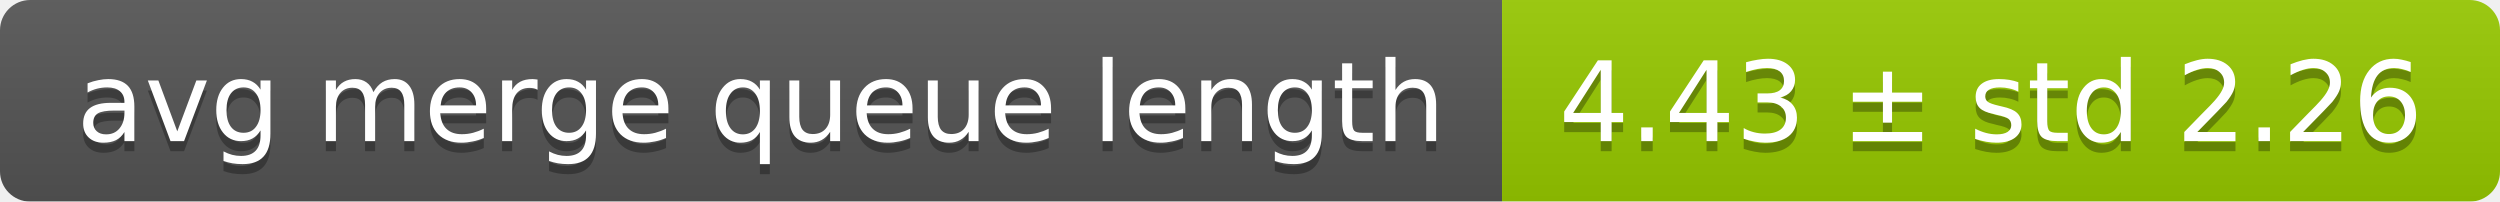
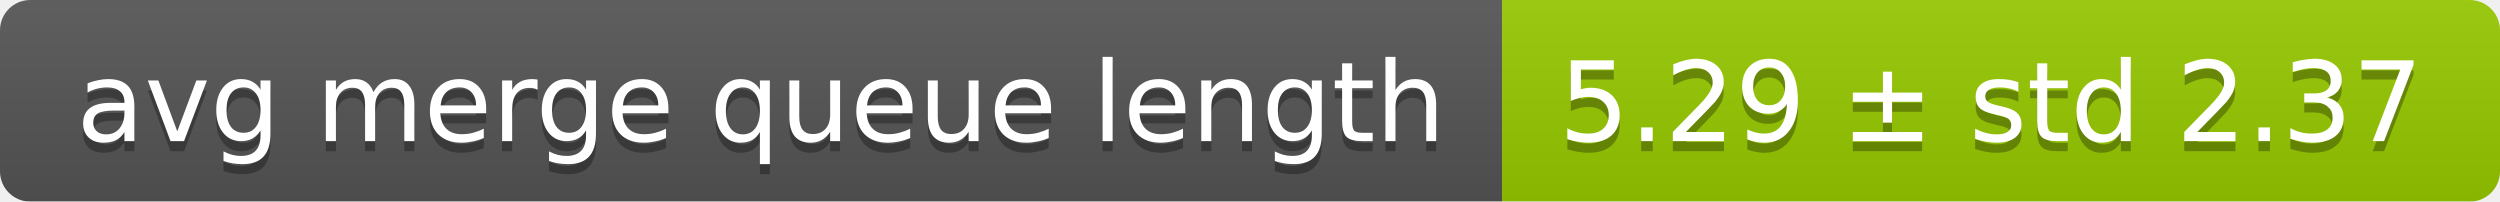
<svg xmlns="http://www.w3.org/2000/svg" width="248" height="20">
  <linearGradient id="smooth" x2="0" y2="100%">
    <stop offset="0" stop-color="#bbb" stop-opacity=".1" />
    <stop offset="1" stop-opacity=".1" />
  </linearGradient>
  <mask id="round">
    <rect width="248" height="20" rx="3" fill="#fff" />
  </mask>
  <g mask="url(#round)">
    <rect width="149" height="20" fill="#555" />
    <rect x="149" width="99" height="20" fill="#97ca00" />
    <rect width="248" height="20" fill="url(#smooth)" />
  </g>
  <g fill="#fff" text-anchor="middle" font-family="DejaVu Sans,Verdana,Geneva,sans-serif" font-size="11">
    <text x="75.5" y="15" fill="#010101" fill-opacity=".3">avg merge queue length</text>
    <text x="75.5" y="14">avg merge queue length</text>
-     <text x="197.5" y="15" fill="#010101" fill-opacity=".3">4.43 ± std 2.26</text>
-     <text x="197.5" y="14">4.43 ± std 2.26</text>
+     <text x="197.5" y="15" fill="#010101" fill-opacity=".3">5.29 ± std 2.37</text>
+     <text x="197.5" y="14">5.29 ± std 2.37</text>
  </g>
</svg>
